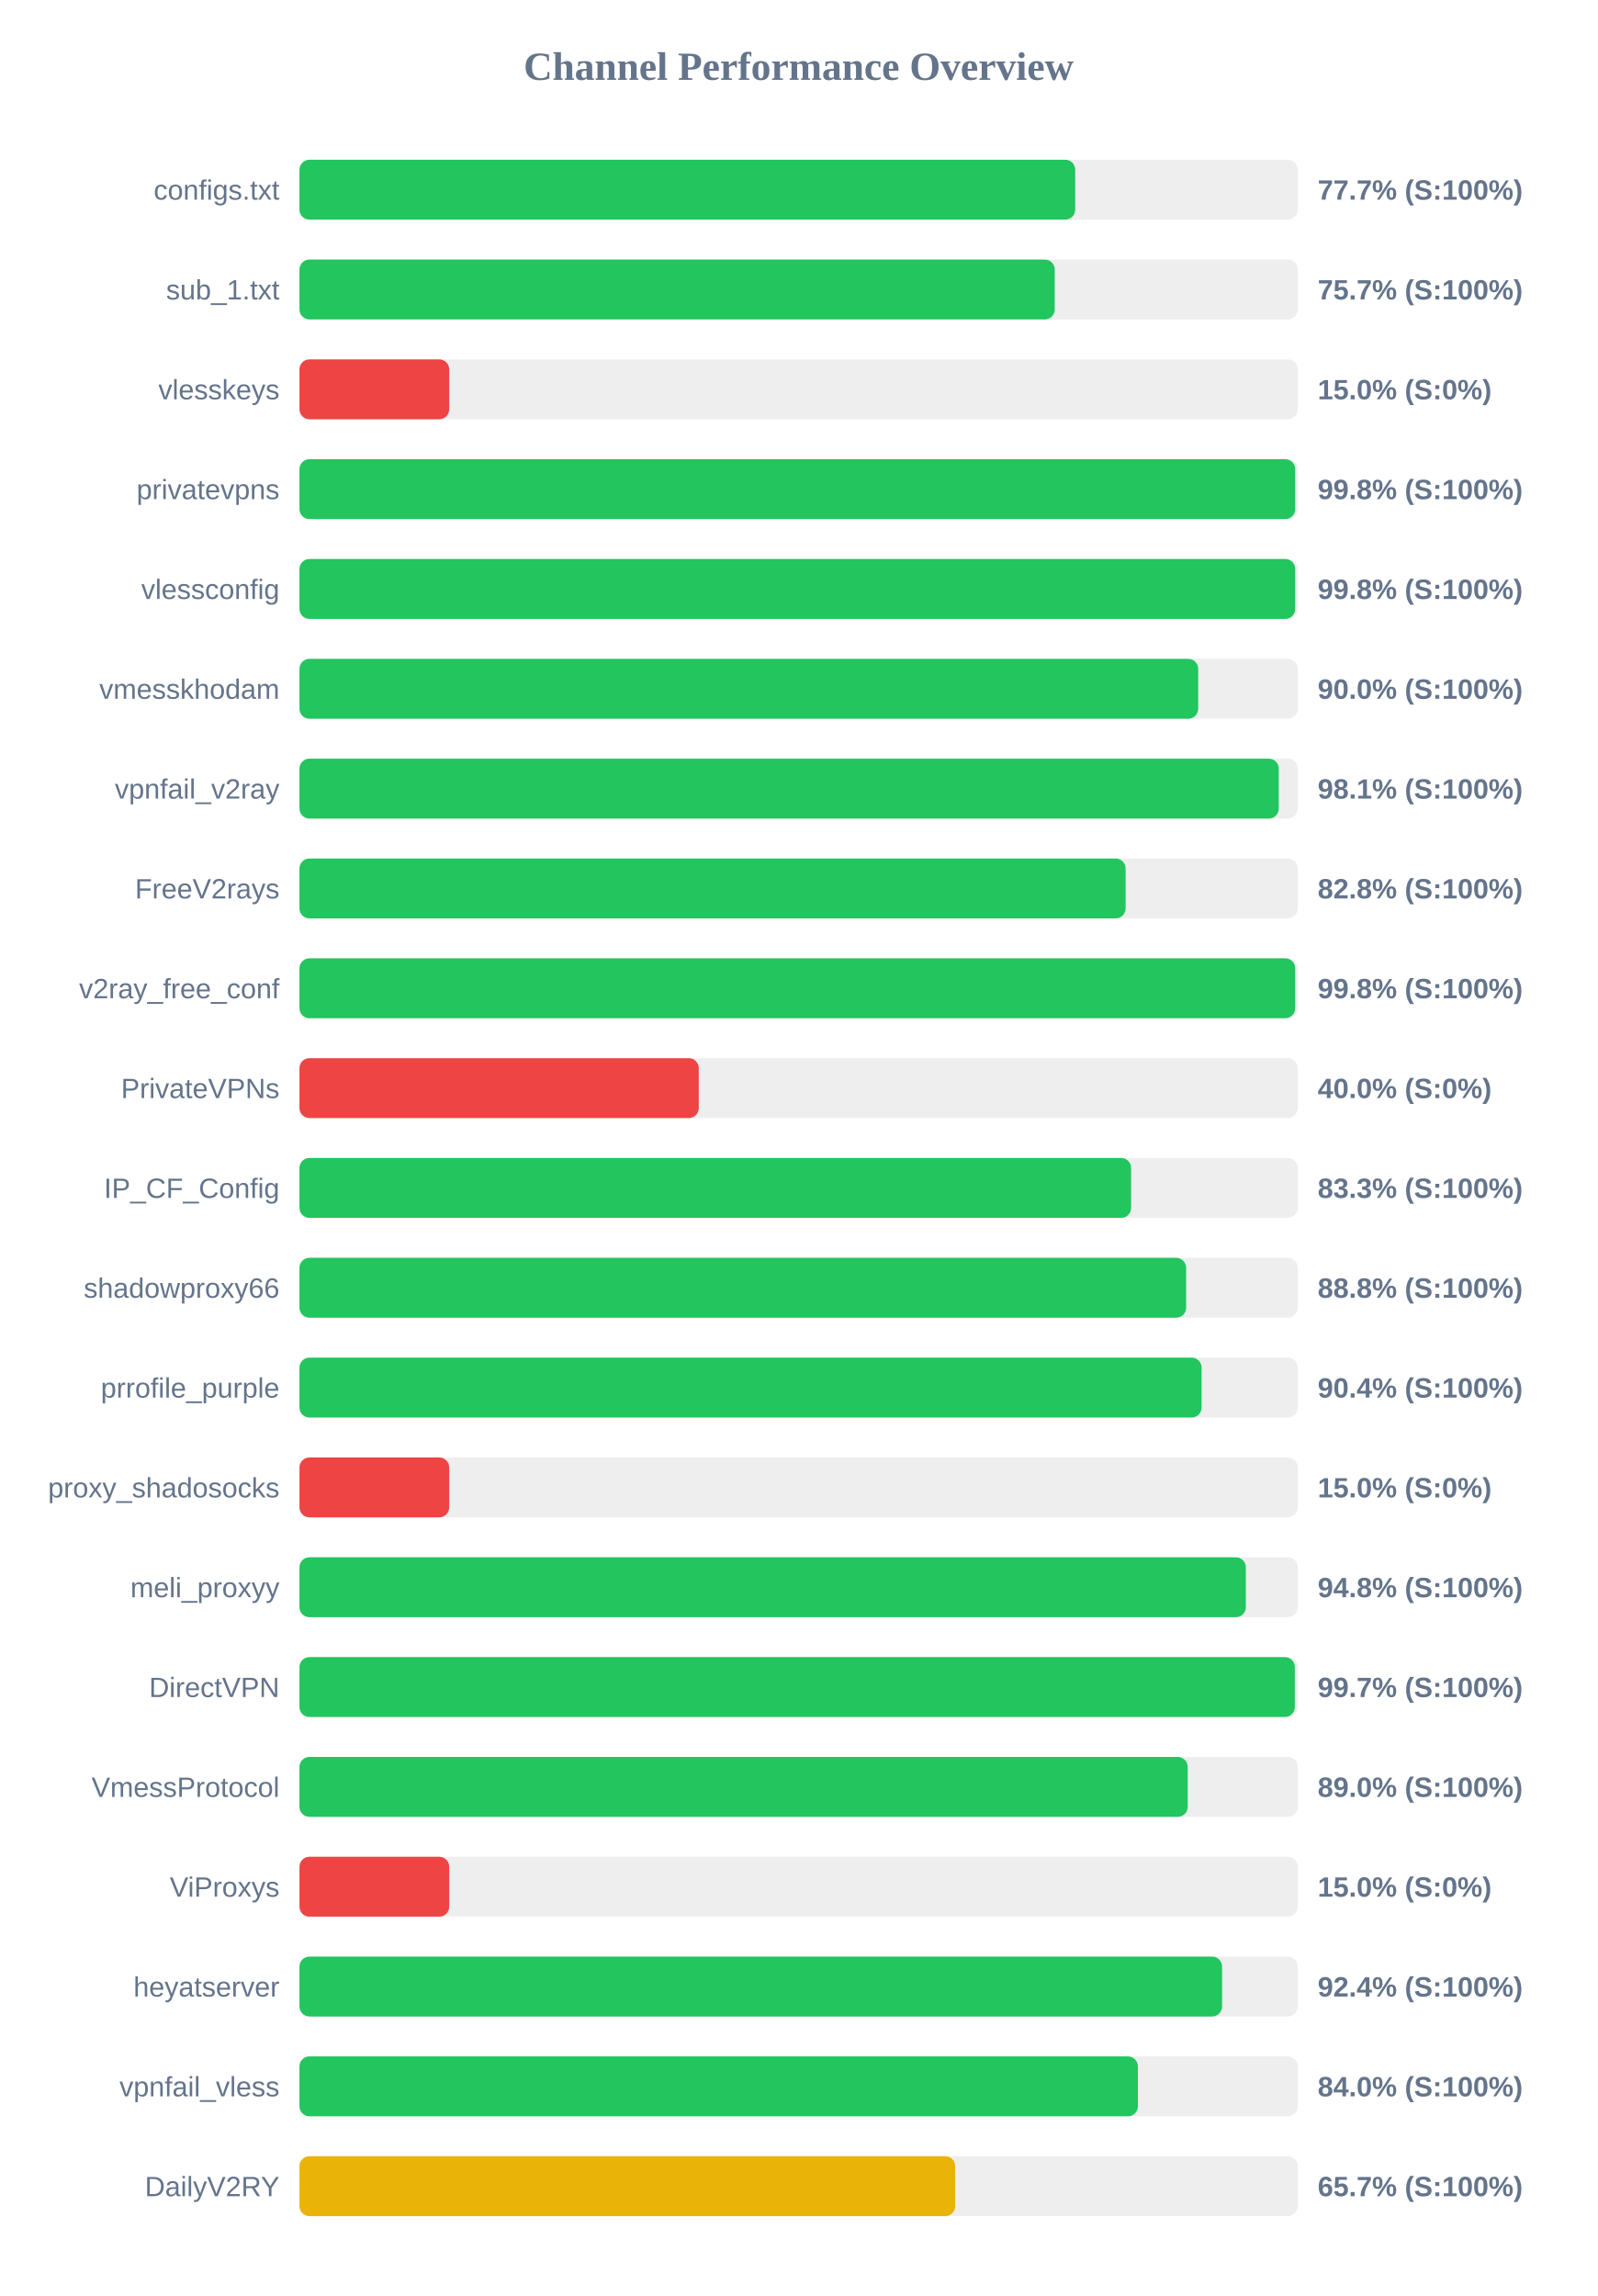
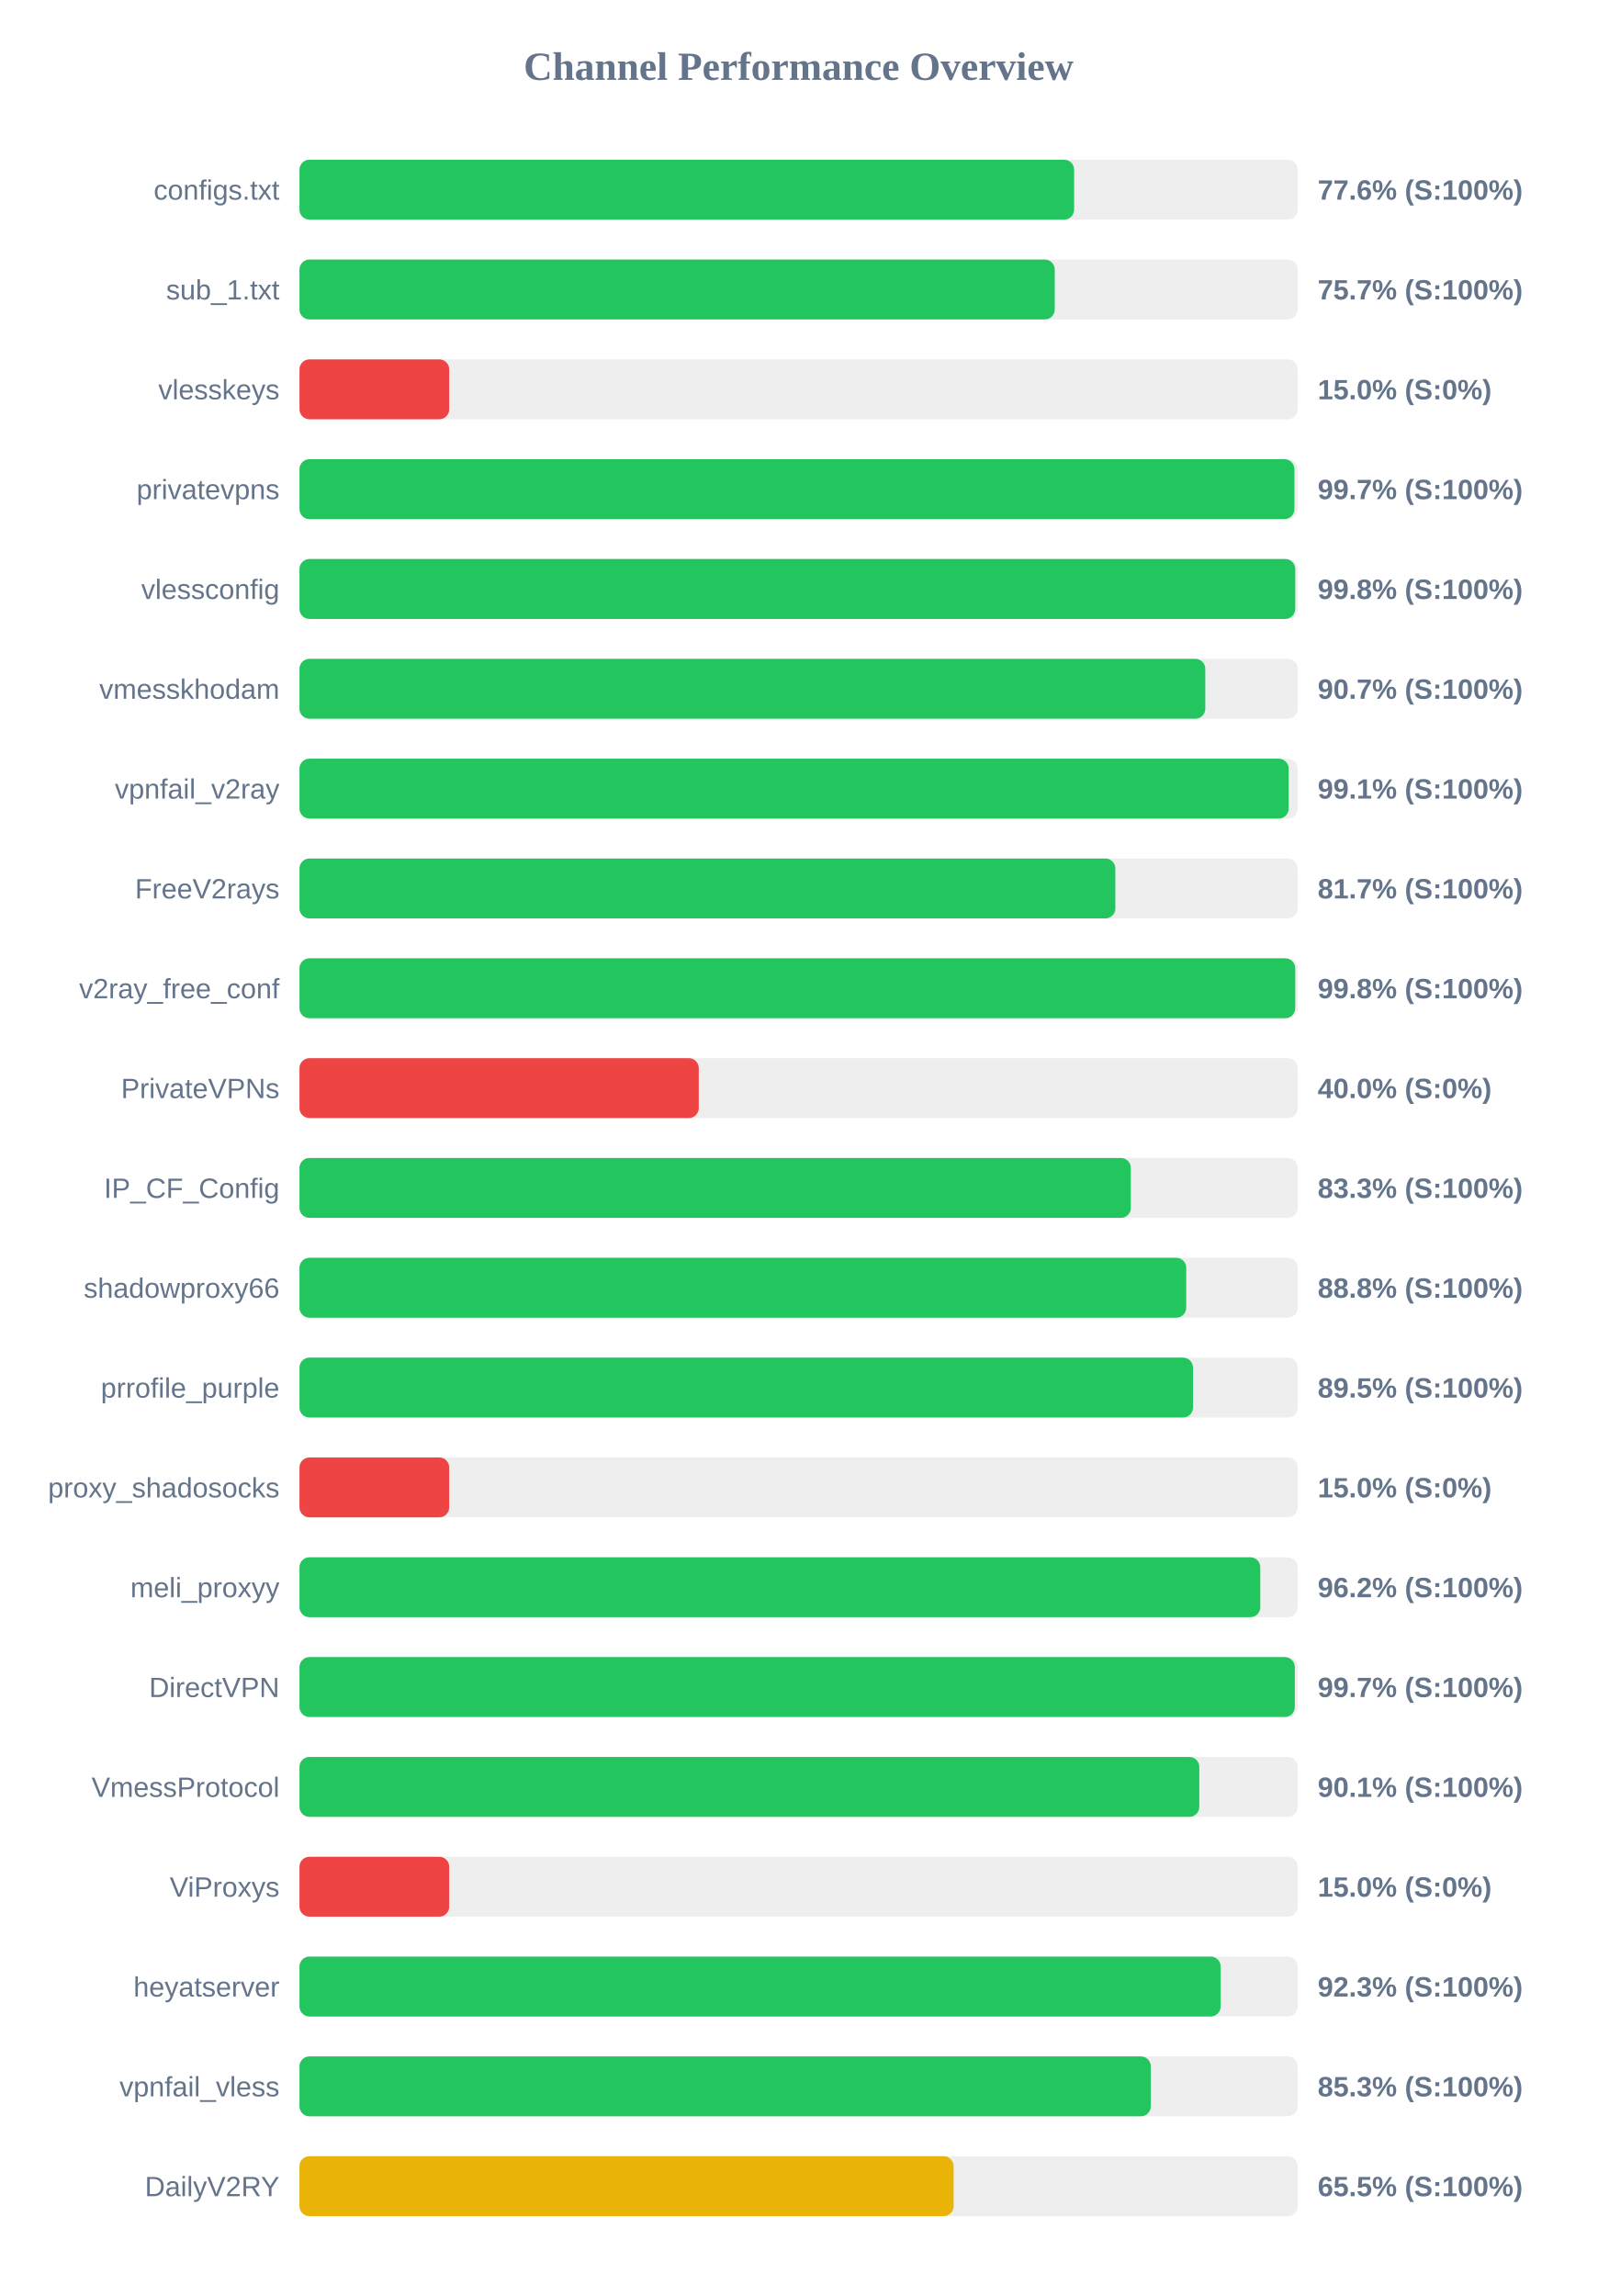
<svg xmlns="http://www.w3.org/2000/svg" width="800" height="1150" version="1.1">
  <style>
        .row { font: 14px Arial; fill: #64748b; }
        .score { font: bold 14px Arial; fill: #64748b; }
    </style>
  <text x="400" y="40" text-anchor="middle" font-size="20px" font-weight="bold" fill="#64748b">Channel Performance Overview</text>
  <rect x="150" y="80" width="500" height="30" fill="#eee" rx="5" />
-   <rect x="150" y="80" width="388.55" height="30" fill="#22c55e" rx="5" />
+   <rect x="150" y="80" width="388.0" height="30" fill="#22c55e" rx="5" />
  <text x="140" y="100" text-anchor="end" class="row">configs.txt</text>
-   <text x="660" y="100" text-anchor="start" class="score">77.7% (S:100%)</text>
+   <text x="660" y="100" text-anchor="start" class="score">77.6% (S:100%)</text>
  <rect x="150" y="130" width="500" height="30" fill="#eee" rx="5" />
  <rect x="150" y="130" width="378.3" height="30" fill="#22c55e" rx="5" />
  <text x="140" y="150" text-anchor="end" class="row">sub_1.txt</text>
  <text x="660" y="150" text-anchor="start" class="score">75.7% (S:100%)</text>
  <rect x="150" y="180" width="500" height="30" fill="#eee" rx="5" />
  <rect x="150" y="180" width="75.0" height="30" fill="#ef4444" rx="5" />
  <text x="140" y="200" text-anchor="end" class="row">vlesskeys</text>
  <text x="660" y="200" text-anchor="start" class="score">15.0% (S:0%)</text>
  <rect x="150" y="230" width="500" height="30" fill="#eee" rx="5" />
-   <rect x="150" y="230" width="498.75" height="30" fill="#22c55e" rx="5" />
+   <rect x="150" y="230" width="498.35" height="30" fill="#22c55e" rx="5" />
  <text x="140" y="250" text-anchor="end" class="row">privatevpns</text>
-   <text x="660" y="250" text-anchor="start" class="score">99.8% (S:100%)</text>
+   <text x="660" y="250" text-anchor="start" class="score">99.7% (S:100%)</text>
  <rect x="150" y="280" width="500" height="30" fill="#eee" rx="5" />
  <rect x="150" y="280" width="498.75" height="30" fill="#22c55e" rx="5" />
  <text x="140" y="300" text-anchor="end" class="row">vlessconfig</text>
  <text x="660" y="300" text-anchor="start" class="score">99.8% (S:100%)</text>
  <rect x="150" y="330" width="500" height="30" fill="#eee" rx="5" />
-   <rect x="150" y="330" width="450.15" height="30" fill="#22c55e" rx="5" />
+   <rect x="150" y="330" width="453.7" height="30" fill="#22c55e" rx="5" />
  <text x="140" y="350" text-anchor="end" class="row">vmesskhodam</text>
-   <text x="660" y="350" text-anchor="start" class="score">90.0% (S:100%)</text>
+   <text x="660" y="350" text-anchor="start" class="score">90.7% (S:100%)</text>
  <rect x="150" y="380" width="500" height="30" fill="#eee" rx="5" />
-   <rect x="150" y="380" width="490.5" height="30" fill="#22c55e" rx="5" />
+   <rect x="150" y="380" width="495.45" height="30" fill="#22c55e" rx="5" />
  <text x="140" y="400" text-anchor="end" class="row">vpnfail_v2ray</text>
-   <text x="660" y="400" text-anchor="start" class="score">98.1% (S:100%)</text>
+   <text x="660" y="400" text-anchor="start" class="score">99.1% (S:100%)</text>
  <rect x="150" y="430" width="500" height="30" fill="#eee" rx="5" />
-   <rect x="150" y="430" width="413.8" height="30" fill="#22c55e" rx="5" />
+   <rect x="150" y="430" width="408.65" height="30" fill="#22c55e" rx="5" />
  <text x="140" y="450" text-anchor="end" class="row">FreeV2rays</text>
-   <text x="660" y="450" text-anchor="start" class="score">82.8% (S:100%)</text>
+   <text x="660" y="450" text-anchor="start" class="score">81.7% (S:100%)</text>
  <rect x="150" y="480" width="500" height="30" fill="#eee" rx="5" />
  <rect x="150" y="480" width="498.75" height="30" fill="#22c55e" rx="5" />
  <text x="140" y="500" text-anchor="end" class="row">v2ray_free_conf</text>
  <text x="660" y="500" text-anchor="start" class="score">99.8% (S:100%)</text>
  <rect x="150" y="530" width="500" height="30" fill="#eee" rx="5" />
  <rect x="150" y="530" width="200.0" height="30" fill="#ef4444" rx="5" />
  <text x="140" y="550" text-anchor="end" class="row">PrivateVPNs</text>
  <text x="660" y="550" text-anchor="start" class="score">40.0% (S:0%)</text>
  <rect x="150" y="580" width="500" height="30" fill="#eee" rx="5" />
-   <rect x="150" y="580" width="416.55" height="30" fill="#22c55e" rx="5" />
+   <rect x="150" y="580" width="416.4" height="30" fill="#22c55e" rx="5" />
  <text x="140" y="600" text-anchor="end" class="row">IP_CF_Config</text>
  <text x="660" y="600" text-anchor="start" class="score">83.3% (S:100%)</text>
  <rect x="150" y="630" width="500" height="30" fill="#eee" rx="5" />
-   <rect x="150" y="630" width="444.1" height="30" fill="#22c55e" rx="5" />
+   <rect x="150" y="630" width="444.15" height="30" fill="#22c55e" rx="5" />
  <text x="140" y="650" text-anchor="end" class="row">shadowproxy66</text>
  <text x="660" y="650" text-anchor="start" class="score">88.8% (S:100%)</text>
  <rect x="150" y="680" width="500" height="30" fill="#eee" rx="5" />
-   <rect x="150" y="680" width="451.85" height="30" fill="#22c55e" rx="5" />
+   <rect x="150" y="680" width="447.55" height="30" fill="#22c55e" rx="5" />
  <text x="140" y="700" text-anchor="end" class="row">prrofile_purple</text>
-   <text x="660" y="700" text-anchor="start" class="score">90.4% (S:100%)</text>
+   <text x="660" y="700" text-anchor="start" class="score">89.5% (S:100%)</text>
  <rect x="150" y="730" width="500" height="30" fill="#eee" rx="5" />
  <rect x="150" y="730" width="75.0" height="30" fill="#ef4444" rx="5" />
  <text x="140" y="750" text-anchor="end" class="row">proxy_shadosocks</text>
  <text x="660" y="750" text-anchor="start" class="score">15.0% (S:0%)</text>
  <rect x="150" y="780" width="500" height="30" fill="#eee" rx="5" />
-   <rect x="150" y="780" width="474.0" height="30" fill="#22c55e" rx="5" />
+   <rect x="150" y="780" width="481.25" height="30" fill="#22c55e" rx="5" />
  <text x="140" y="800" text-anchor="end" class="row">meli_proxyy</text>
-   <text x="660" y="800" text-anchor="start" class="score">94.8% (S:100%)</text>
+   <text x="660" y="800" text-anchor="start" class="score">96.2% (S:100%)</text>
  <rect x="150" y="830" width="500" height="30" fill="#eee" rx="5" />
  <rect x="150" y="830" width="498.55" height="30" fill="#22c55e" rx="5" />
  <text x="140" y="850" text-anchor="end" class="row">DirectVPN</text>
  <text x="660" y="850" text-anchor="start" class="score">99.7% (S:100%)</text>
  <rect x="150" y="880" width="500" height="30" fill="#eee" rx="5" />
-   <rect x="150" y="880" width="444.9" height="30" fill="#22c55e" rx="5" />
+   <rect x="150" y="880" width="450.7" height="30" fill="#22c55e" rx="5" />
  <text x="140" y="900" text-anchor="end" class="row">VmessProtocol</text>
-   <text x="660" y="900" text-anchor="start" class="score">89.0% (S:100%)</text>
+   <text x="660" y="900" text-anchor="start" class="score">90.1% (S:100%)</text>
  <rect x="150" y="930" width="500" height="30" fill="#eee" rx="5" />
  <rect x="150" y="930" width="75.0" height="30" fill="#ef4444" rx="5" />
  <text x="140" y="950" text-anchor="end" class="row">ViProxys</text>
  <text x="660" y="950" text-anchor="start" class="score">15.0% (S:0%)</text>
  <rect x="150" y="980" width="500" height="30" fill="#eee" rx="5" />
-   <rect x="150" y="980" width="462.1" height="30" fill="#22c55e" rx="5" />
+   <rect x="150" y="980" width="461.4" height="30" fill="#22c55e" rx="5" />
  <text x="140" y="1000" text-anchor="end" class="row">heyatserver</text>
-   <text x="660" y="1000" text-anchor="start" class="score">92.4% (S:100%)</text>
+   <text x="660" y="1000" text-anchor="start" class="score">92.3% (S:100%)</text>
  <rect x="150" y="1030" width="500" height="30" fill="#eee" rx="5" />
-   <rect x="150" y="1030" width="419.95" height="30" fill="#22c55e" rx="5" />
+   <rect x="150" y="1030" width="426.4" height="30" fill="#22c55e" rx="5" />
  <text x="140" y="1050" text-anchor="end" class="row">vpnfail_vless</text>
-   <text x="660" y="1050" text-anchor="start" class="score">84.0% (S:100%)</text>
+   <text x="660" y="1050" text-anchor="start" class="score">85.3% (S:100%)</text>
  <rect x="150" y="1080" width="500" height="30" fill="#eee" rx="5" />
-   <rect x="150" y="1080" width="328.45" height="30" fill="#eab308" rx="5" />
+   <rect x="150" y="1080" width="327.65" height="30" fill="#eab308" rx="5" />
  <text x="140" y="1100" text-anchor="end" class="row">DailyV2RY</text>
-   <text x="660" y="1100" text-anchor="start" class="score">65.7% (S:100%)</text>
+   <text x="660" y="1100" text-anchor="start" class="score">65.5% (S:100%)</text>
</svg>
